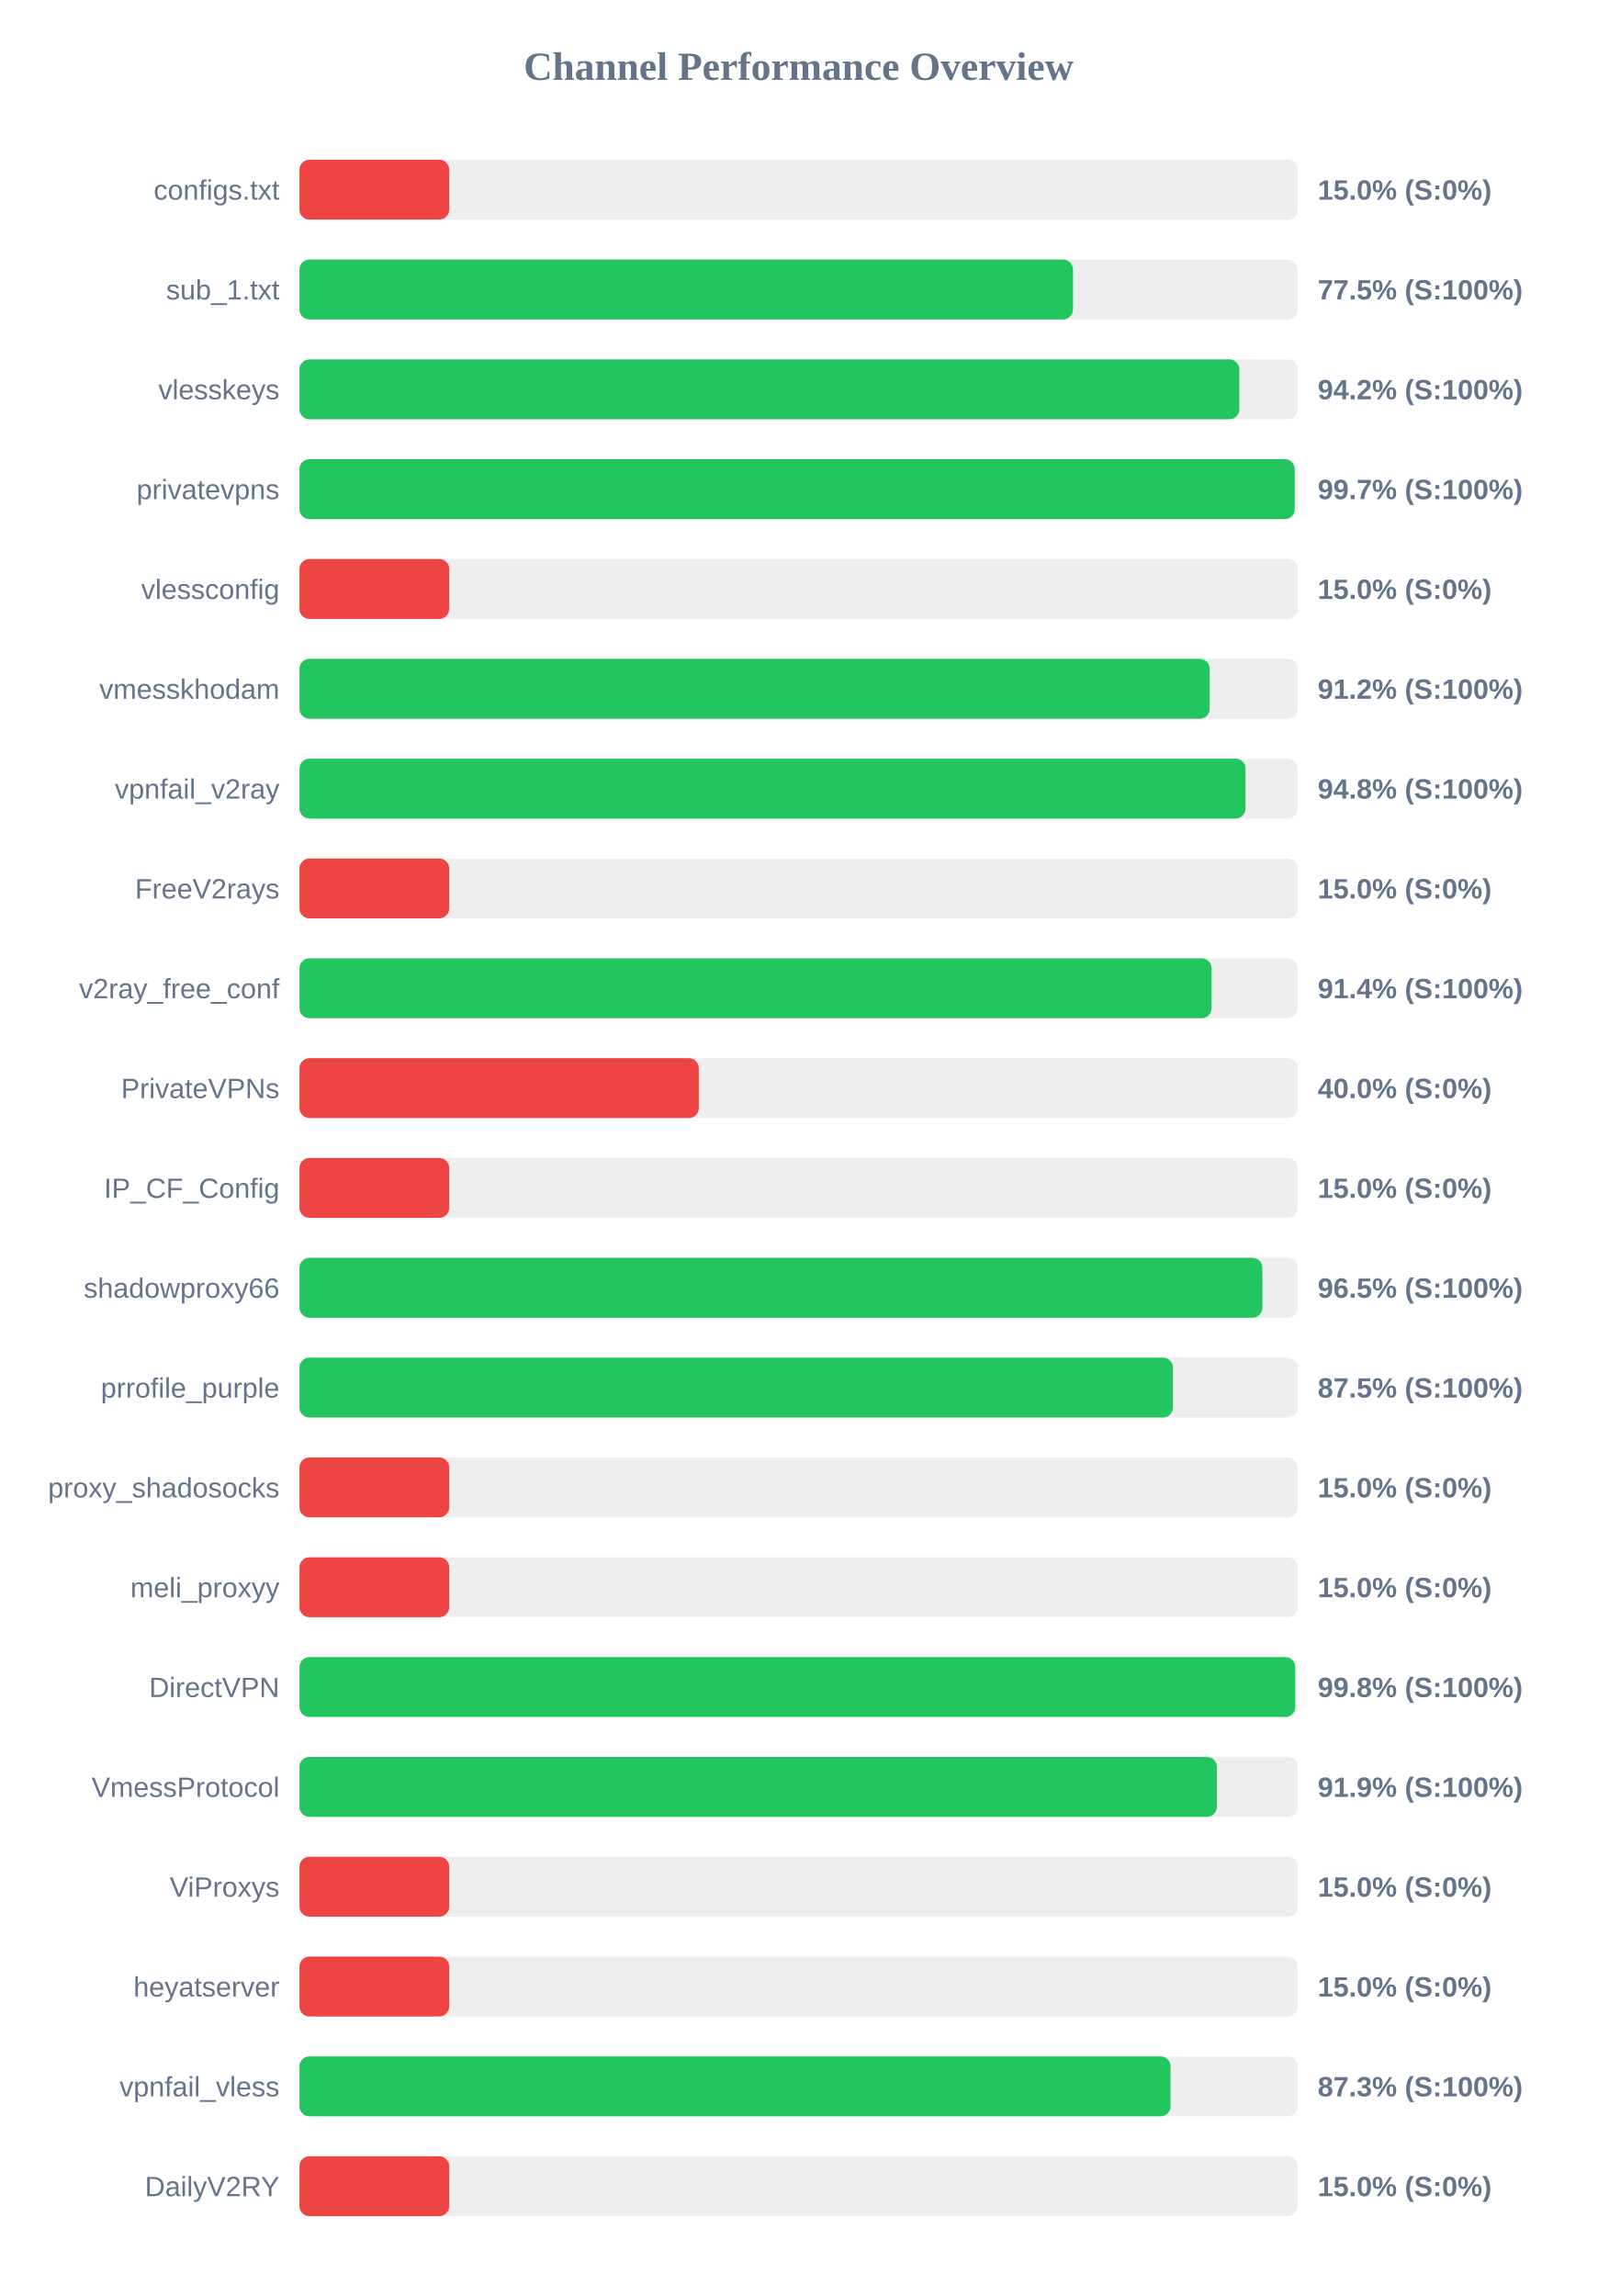
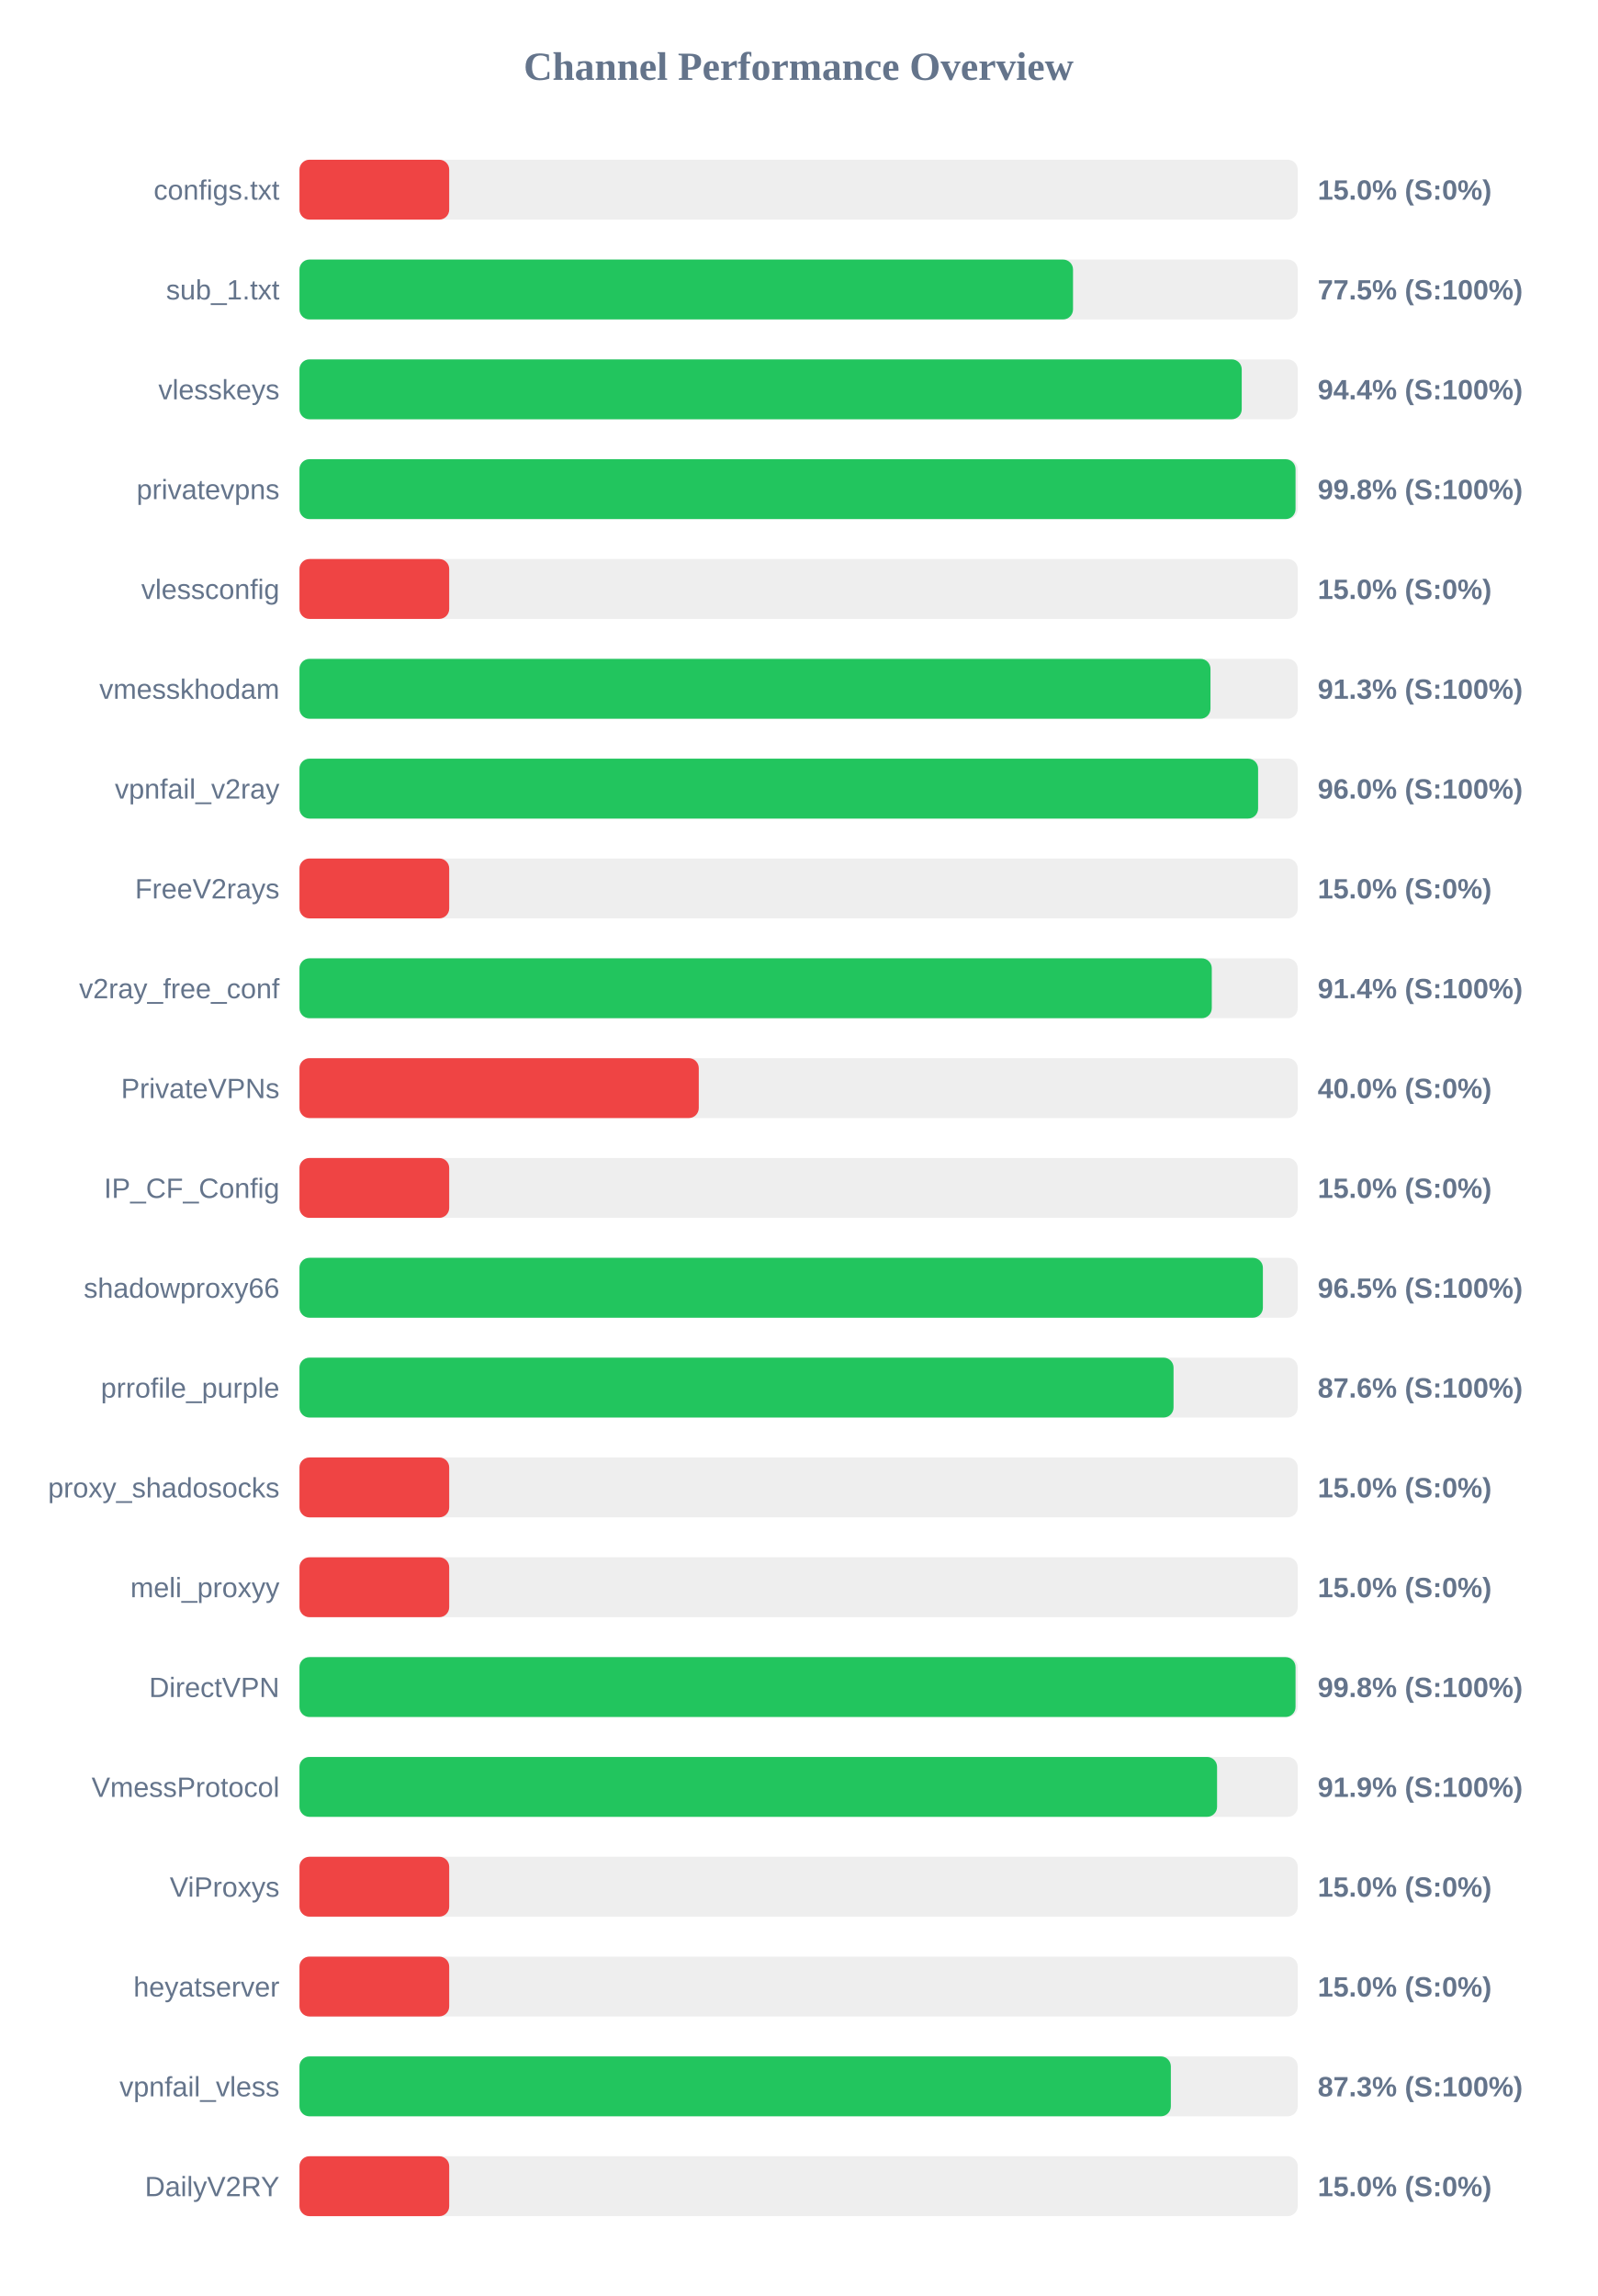
<svg xmlns="http://www.w3.org/2000/svg" width="800" height="1150" version="1.1">
  <style>
        .row { font: 14px Arial; fill: #64748b; }
        .score { font: bold 14px Arial; fill: #64748b; }
    </style>
  <text x="400" y="40" text-anchor="middle" font-size="20px" font-weight="bold" fill="#64748b">Channel Performance Overview</text>
  <rect x="150" y="80" width="500" height="30" fill="#eee" rx="5" />
  <rect x="150" y="80" width="75.0" height="30" fill="#ef4444" rx="5" />
  <text x="140" y="100" text-anchor="end" class="row">configs.txt</text>
  <text x="660" y="100" text-anchor="start" class="score">15.0% (S:0%)</text>
  <rect x="150" y="130" width="500" height="30" fill="#eee" rx="5" />
  <rect x="150" y="130" width="387.45" height="30" fill="#22c55e" rx="5" />
  <text x="140" y="150" text-anchor="end" class="row">sub_1.txt</text>
  <text x="660" y="150" text-anchor="start" class="score">77.5% (S:100%)</text>
  <rect x="150" y="180" width="500" height="30" fill="#eee" rx="5" />
-   <rect x="150" y="180" width="470.75" height="30" fill="#22c55e" rx="5" />
+   <rect x="150" y="180" width="471.95" height="30" fill="#22c55e" rx="5" />
  <text x="140" y="200" text-anchor="end" class="row">vlesskeys</text>
-   <text x="660" y="200" text-anchor="start" class="score">94.2% (S:100%)</text>
+   <text x="660" y="200" text-anchor="start" class="score">94.4% (S:100%)</text>
  <rect x="150" y="230" width="500" height="30" fill="#eee" rx="5" />
-   <rect x="150" y="230" width="498.5" height="30" fill="#22c55e" rx="5" />
+   <rect x="150" y="230" width="498.9" height="30" fill="#22c55e" rx="5" />
  <text x="140" y="250" text-anchor="end" class="row">privatevpns</text>
-   <text x="660" y="250" text-anchor="start" class="score">99.7% (S:100%)</text>
+   <text x="660" y="250" text-anchor="start" class="score">99.8% (S:100%)</text>
  <rect x="150" y="280" width="500" height="30" fill="#eee" rx="5" />
  <rect x="150" y="280" width="75.0" height="30" fill="#ef4444" rx="5" />
  <text x="140" y="300" text-anchor="end" class="row">vlessconfig</text>
  <text x="660" y="300" text-anchor="start" class="score">15.0% (S:0%)</text>
  <rect x="150" y="330" width="500" height="30" fill="#eee" rx="5" />
-   <rect x="150" y="330" width="455.9" height="30" fill="#22c55e" rx="5" />
+   <rect x="150" y="330" width="456.3" height="30" fill="#22c55e" rx="5" />
  <text x="140" y="350" text-anchor="end" class="row">vmesskhodam</text>
-   <text x="660" y="350" text-anchor="start" class="score">91.2% (S:100%)</text>
+   <text x="660" y="350" text-anchor="start" class="score">91.3% (S:100%)</text>
  <rect x="150" y="380" width="500" height="30" fill="#eee" rx="5" />
-   <rect x="150" y="380" width="473.85" height="30" fill="#22c55e" rx="5" />
+   <rect x="150" y="380" width="480.15" height="30" fill="#22c55e" rx="5" />
  <text x="140" y="400" text-anchor="end" class="row">vpnfail_v2ray</text>
-   <text x="660" y="400" text-anchor="start" class="score">94.8% (S:100%)</text>
+   <text x="660" y="400" text-anchor="start" class="score">96.0% (S:100%)</text>
  <rect x="150" y="430" width="500" height="30" fill="#eee" rx="5" />
  <rect x="150" y="430" width="75.0" height="30" fill="#ef4444" rx="5" />
  <text x="140" y="450" text-anchor="end" class="row">FreeV2rays</text>
  <text x="660" y="450" text-anchor="start" class="score">15.0% (S:0%)</text>
  <rect x="150" y="480" width="500" height="30" fill="#eee" rx="5" />
-   <rect x="150" y="480" width="456.85" height="30" fill="#22c55e" rx="5" />
+   <rect x="150" y="480" width="456.95" height="30" fill="#22c55e" rx="5" />
  <text x="140" y="500" text-anchor="end" class="row">v2ray_free_conf</text>
  <text x="660" y="500" text-anchor="start" class="score">91.4% (S:100%)</text>
  <rect x="150" y="530" width="500" height="30" fill="#eee" rx="5" />
  <rect x="150" y="530" width="200.0" height="30" fill="#ef4444" rx="5" />
  <text x="140" y="550" text-anchor="end" class="row">PrivateVPNs</text>
  <text x="660" y="550" text-anchor="start" class="score">40.0% (S:0%)</text>
  <rect x="150" y="580" width="500" height="30" fill="#eee" rx="5" />
  <rect x="150" y="580" width="75.0" height="30" fill="#ef4444" rx="5" />
  <text x="140" y="600" text-anchor="end" class="row">IP_CF_Config</text>
  <text x="660" y="600" text-anchor="start" class="score">15.0% (S:0%)</text>
  <rect x="150" y="630" width="500" height="30" fill="#eee" rx="5" />
-   <rect x="150" y="630" width="482.3" height="30" fill="#22c55e" rx="5" />
+   <rect x="150" y="630" width="482.55" height="30" fill="#22c55e" rx="5" />
  <text x="140" y="650" text-anchor="end" class="row">shadowproxy66</text>
  <text x="660" y="650" text-anchor="start" class="score">96.5% (S:100%)</text>
  <rect x="150" y="680" width="500" height="30" fill="#eee" rx="5" />
-   <rect x="150" y="680" width="437.5" height="30" fill="#22c55e" rx="5" />
+   <rect x="150" y="680" width="437.8" height="30" fill="#22c55e" rx="5" />
  <text x="140" y="700" text-anchor="end" class="row">prrofile_purple</text>
-   <text x="660" y="700" text-anchor="start" class="score">87.5% (S:100%)</text>
+   <text x="660" y="700" text-anchor="start" class="score">87.6% (S:100%)</text>
  <rect x="150" y="730" width="500" height="30" fill="#eee" rx="5" />
  <rect x="150" y="730" width="75.0" height="30" fill="#ef4444" rx="5" />
  <text x="140" y="750" text-anchor="end" class="row">proxy_shadosocks</text>
  <text x="660" y="750" text-anchor="start" class="score">15.0% (S:0%)</text>
  <rect x="150" y="780" width="500" height="30" fill="#eee" rx="5" />
  <rect x="150" y="780" width="75.0" height="30" fill="#ef4444" rx="5" />
  <text x="140" y="800" text-anchor="end" class="row">meli_proxyy</text>
  <text x="660" y="800" text-anchor="start" class="score">15.0% (S:0%)</text>
  <rect x="150" y="830" width="500" height="30" fill="#eee" rx="5" />
-   <rect x="150" y="830" width="498.75" height="30" fill="#22c55e" rx="5" />
+   <rect x="150" y="830" width="498.9" height="30" fill="#22c55e" rx="5" />
  <text x="140" y="850" text-anchor="end" class="row">DirectVPN</text>
  <text x="660" y="850" text-anchor="start" class="score">99.8% (S:100%)</text>
  <rect x="150" y="880" width="500" height="30" fill="#eee" rx="5" />
-   <rect x="150" y="880" width="459.5" height="30" fill="#22c55e" rx="5" />
+   <rect x="150" y="880" width="459.6" height="30" fill="#22c55e" rx="5" />
  <text x="140" y="900" text-anchor="end" class="row">VmessProtocol</text>
  <text x="660" y="900" text-anchor="start" class="score">91.9% (S:100%)</text>
  <rect x="150" y="930" width="500" height="30" fill="#eee" rx="5" />
  <rect x="150" y="930" width="75.0" height="30" fill="#ef4444" rx="5" />
  <text x="140" y="950" text-anchor="end" class="row">ViProxys</text>
  <text x="660" y="950" text-anchor="start" class="score">15.0% (S:0%)</text>
  <rect x="150" y="980" width="500" height="30" fill="#eee" rx="5" />
  <rect x="150" y="980" width="75.0" height="30" fill="#ef4444" rx="5" />
  <text x="140" y="1000" text-anchor="end" class="row">heyatserver</text>
  <text x="660" y="1000" text-anchor="start" class="score">15.0% (S:0%)</text>
  <rect x="150" y="1030" width="500" height="30" fill="#eee" rx="5" />
-   <rect x="150" y="1030" width="436.3" height="30" fill="#22c55e" rx="5" />
+   <rect x="150" y="1030" width="436.45" height="30" fill="#22c55e" rx="5" />
  <text x="140" y="1050" text-anchor="end" class="row">vpnfail_vless</text>
  <text x="660" y="1050" text-anchor="start" class="score">87.3% (S:100%)</text>
  <rect x="150" y="1080" width="500" height="30" fill="#eee" rx="5" />
  <rect x="150" y="1080" width="75.0" height="30" fill="#ef4444" rx="5" />
  <text x="140" y="1100" text-anchor="end" class="row">DailyV2RY</text>
  <text x="660" y="1100" text-anchor="start" class="score">15.0% (S:0%)</text>
</svg>
